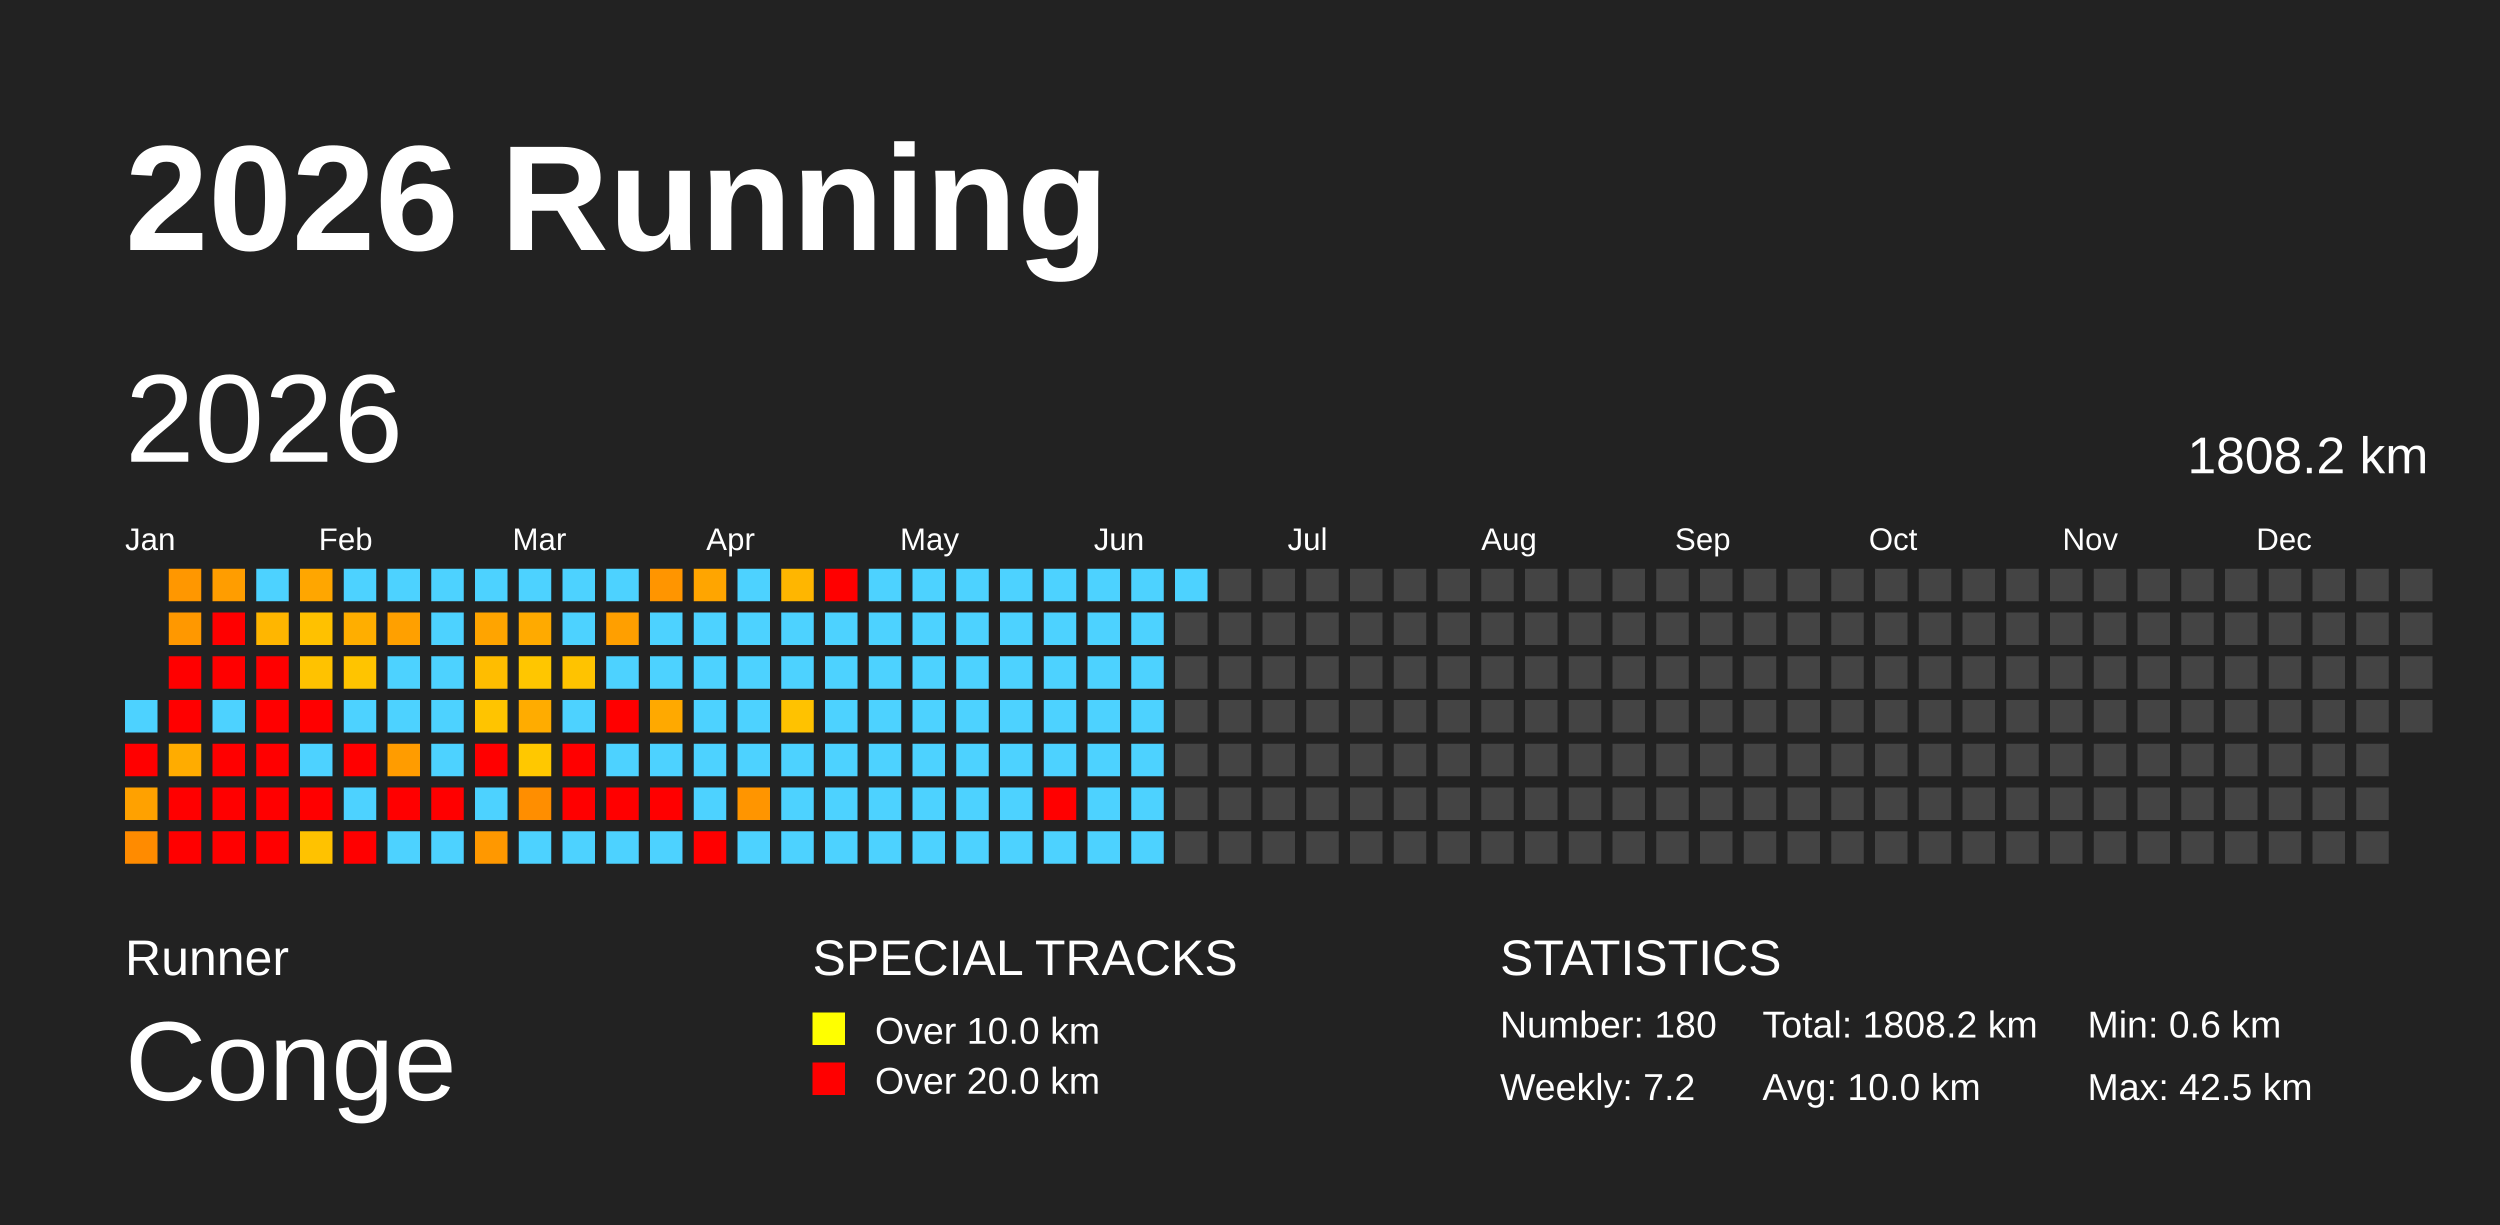
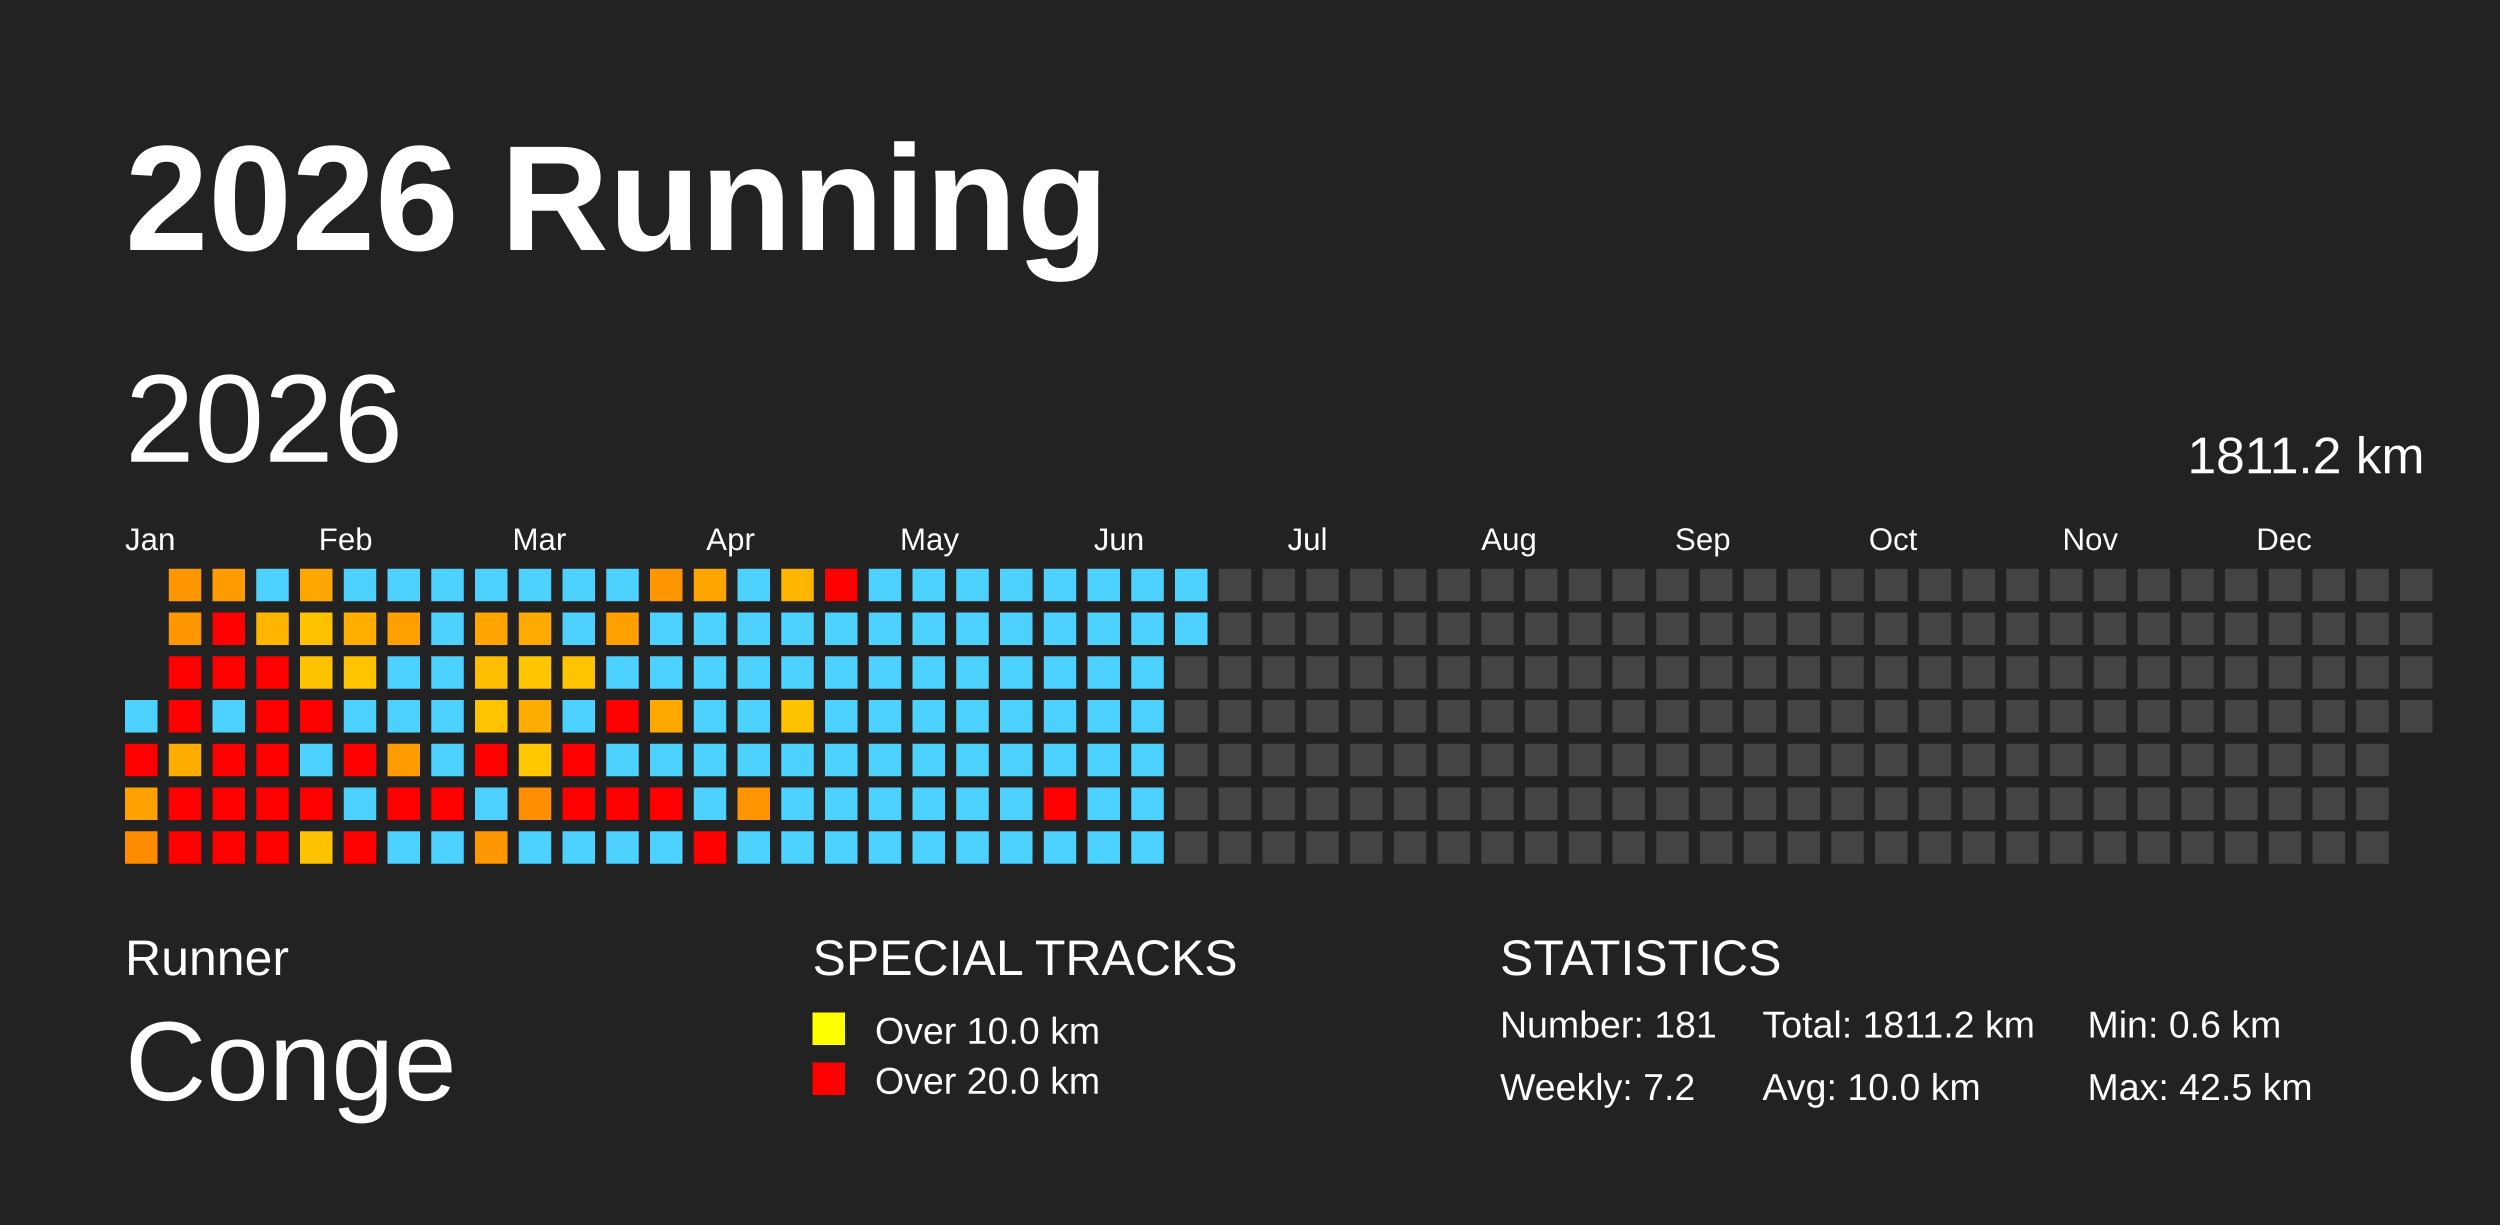
<svg xmlns="http://www.w3.org/2000/svg" baseProfile="full" height="98mm" version="1.1" viewBox="0,0,200,98" width="200mm">
  <defs />
  <rect fill="#222222" height="98" width="200" x="0" y="0" />
  <text fill="#FFFFFF" style="font-size:12px; font-family:Arial; font-weight:bold;" x="10" y="20">2026 Running</text>
  <text fill="#FFFFFF" style="font-size:4px; font-family:Arial" x="10" y="78">Runner</text>
  <text fill="#FFFFFF" style="font-size:9px; font-family:Arial" x="10" y="88">Conge</text>
  <text fill="#FFFFFF" style="font-size:4px; font-family:Arial" x="65" y="78">SPECIAL TRACKS</text>
  <rect fill="yellow" height="2.6" width="2.6" x="65" y="81" />
  <text fill="#FFFFFF" style="font-size:3px; font-family:Arial" x="70" y="83.5">Over 10.0 km</text>
  <rect fill="red" height="2.6" width="2.6" x="65" y="85" />
  <text fill="#FFFFFF" style="font-size:3px; font-family:Arial" x="70" y="87.5">Over 20.0 km</text>
  <text fill="#FFFFFF" style="font-size:4px; font-family:Arial" x="120" y="78">STATISTICS</text>
-   <text fill="#FFFFFF" style="font-size:3px; font-family:Arial" x="120" y="83">Number: 180</text>
+   <text fill="#FFFFFF" style="font-size:3px; font-family:Arial" x="120" y="83">Number: 181</text>
  <text fill="#FFFFFF" style="font-size:3px; font-family:Arial" x="120" y="88">Weekly: 7.2</text>
-   <text fill="#FFFFFF" style="font-size:3px; font-family:Arial" x="141" y="83">Total: 1808.2 km</text>
+   <text fill="#FFFFFF" style="font-size:3px; font-family:Arial" x="141" y="83">Total: 1811.2 km</text>
  <text fill="#FFFFFF" style="font-size:3px; font-family:Arial" x="141" y="88">Avg: 10.0 km</text>
  <text fill="#FFFFFF" style="font-size:3px; font-family:Arial" x="167" y="83">Min: 0.6 km</text>
  <text fill="#FFFFFF" style="font-size:3px; font-family:Arial" x="167" y="88">Max: 42.5 km</text>
  <text dominant-baseline="hanging" fill="#FFFFFF" style="font-size:10.0px; font-family:Arial;" x="10" y="30">2026</text>
-   <text dominant-baseline="hanging" fill="#FFFFFF" style="font-size:4.125px; font-family:Arial;" x="175" y="35">1808.2 km</text>
+   <text dominant-baseline="hanging" fill="#FFFFFF" style="font-size:4.125px; font-family:Arial;" x="175" y="35">1811.2 km</text>
  <text fill="#FFFFFF" style="font-size:2.5px; font-family:Arial" x="10.0" y="44">Jan</text>
  <text fill="#FFFFFF" style="font-size:2.5px; font-family:Arial" x="25.5" y="44">Feb</text>
  <text fill="#FFFFFF" style="font-size:2.5px; font-family:Arial" x="41.0" y="44">Mar</text>
  <text fill="#FFFFFF" style="font-size:2.5px; font-family:Arial" x="56.5" y="44">Apr</text>
  <text fill="#FFFFFF" style="font-size:2.5px; font-family:Arial" x="72.0" y="44">May</text>
  <text fill="#FFFFFF" style="font-size:2.5px; font-family:Arial" x="87.5" y="44">Jun</text>
  <text fill="#FFFFFF" style="font-size:2.5px; font-family:Arial" x="103.0" y="44">Jul</text>
  <text fill="#FFFFFF" style="font-size:2.5px; font-family:Arial" x="118.5" y="44">Aug</text>
  <text fill="#FFFFFF" style="font-size:2.5px; font-family:Arial" x="134.0" y="44">Sep</text>
  <text fill="#FFFFFF" style="font-size:2.5px; font-family:Arial" x="149.5" y="44">Oct</text>
  <text fill="#FFFFFF" style="font-size:2.5px; font-family:Arial" x="165.0" y="44">Nov</text>
  <text fill="#FFFFFF" style="font-size:2.5px; font-family:Arial" x="180.5" y="44">Dec</text>
  <rect fill="#4dd2ff" height="2.6" width="2.6" x="10.0" y="56.0" />
  <rect fill="red" height="2.6" width="2.6" x="10.0" y="59.5" />
  <rect fill="#ffa100" height="2.6" width="2.6" x="10.0" y="63.0" />
  <rect fill="#ff8b00" height="2.6" width="2.6" x="10.0" y="66.5" />
  <rect fill="#ff9700" height="2.6" width="2.6" x="13.5" y="45.5" />
  <rect fill="#ff9800" height="2.6" width="2.6" x="13.5" y="49.0" />
  <rect fill="red" height="2.6" width="2.6" x="13.5" y="52.5" />
  <rect fill="red" height="2.6" width="2.6" x="13.5" y="56.0" />
  <rect fill="#ffac00" height="2.6" width="2.6" x="13.5" y="59.5" />
  <rect fill="red" height="2.6" width="2.6" x="13.5" y="63.0" />
  <rect fill="red" height="2.6" width="2.6" x="13.5" y="66.5" />
  <rect fill="#ff9d00" height="2.6" width="2.6" x="17.0" y="45.5" />
  <rect fill="red" height="2.6" width="2.6" x="17.0" y="49.0" />
  <rect fill="red" height="2.6" width="2.6" x="17.0" y="52.5" />
  <rect fill="#4dd2ff" height="2.6" width="2.6" x="17.0" y="56.0" />
  <rect fill="red" height="2.6" width="2.6" x="17.0" y="59.5" />
  <rect fill="red" height="2.6" width="2.6" x="17.0" y="63.0" />
  <rect fill="red" height="2.6" width="2.6" x="17.0" y="66.5" />
  <rect fill="#4dd2ff" height="2.6" width="2.6" x="20.5" y="45.5" />
  <rect fill="#ffb600" height="2.6" width="2.6" x="20.5" y="49.0" />
  <rect fill="red" height="2.6" width="2.6" x="20.5" y="52.5" />
  <rect fill="red" height="2.6" width="2.6" x="20.5" y="56.0" />
  <rect fill="red" height="2.6" width="2.6" x="20.5" y="59.5" />
  <rect fill="red" height="2.6" width="2.6" x="20.5" y="63.0" />
  <rect fill="red" height="2.6" width="2.6" x="20.5" y="66.5" />
  <rect fill="#ffa600" height="2.6" width="2.6" x="24.0" y="45.5" />
  <rect fill="#ffc100" height="2.6" width="2.6" x="24.0" y="49.0" />
  <rect fill="#ffc200" height="2.6" width="2.6" x="24.0" y="52.5" />
  <rect fill="red" height="2.6" width="2.6" x="24.0" y="56.0" />
  <rect fill="#4dd2ff" height="2.6" width="2.6" x="24.0" y="59.5" />
  <rect fill="red" height="2.6" width="2.6" x="24.0" y="63.0" />
  <rect fill="#ffc200" height="2.6" width="2.6" x="24.0" y="66.5" />
  <rect fill="#4dd2ff" height="2.6" width="2.6" x="27.5" y="45.5" />
  <rect fill="#ffae00" height="2.6" width="2.6" x="27.5" y="49.0" />
  <rect fill="#ffc400" height="2.6" width="2.6" x="27.5" y="52.5" />
  <rect fill="#4dd2ff" height="2.6" width="2.6" x="27.5" y="56.0" />
  <rect fill="red" height="2.6" width="2.6" x="27.5" y="59.5" />
  <rect fill="#4dd2ff" height="2.6" width="2.6" x="27.5" y="63.0" />
  <rect fill="red" height="2.6" width="2.6" x="27.5" y="66.5" />
  <rect fill="#4dd2ff" height="2.6" width="2.6" x="31.0" y="45.5" />
  <rect fill="#ffa000" height="2.6" width="2.6" x="31.0" y="49.0" />
  <rect fill="#4dd2ff" height="2.6" width="2.6" x="31.0" y="52.5" />
  <rect fill="#4dd2ff" height="2.6" width="2.6" x="31.0" y="56.0" />
  <rect fill="#ff9c00" height="2.6" width="2.6" x="31.0" y="59.5" />
  <rect fill="red" height="2.6" width="2.6" x="31.0" y="63.0" />
  <rect fill="#4dd2ff" height="2.6" width="2.6" x="31.0" y="66.5" />
  <rect fill="#4dd2ff" height="2.6" width="2.6" x="34.5" y="45.5" />
  <rect fill="#4dd2ff" height="2.6" width="2.6" x="34.5" y="49.0" />
  <rect fill="#4dd2ff" height="2.6" width="2.6" x="34.5" y="52.5" />
  <rect fill="#4dd2ff" height="2.6" width="2.6" x="34.5" y="56.0" />
  <rect fill="#4dd2ff" height="2.6" width="2.6" x="34.5" y="59.5" />
  <rect fill="red" height="2.6" width="2.6" x="34.5" y="63.0" />
  <rect fill="#4dd2ff" height="2.6" width="2.6" x="34.5" y="66.5" />
  <rect fill="#4dd2ff" height="2.6" width="2.6" x="38.0" y="45.5" />
  <rect fill="#ffa400" height="2.6" width="2.6" x="38.0" y="49.0" />
  <rect fill="#ffbd00" height="2.6" width="2.6" x="38.0" y="52.5" />
  <rect fill="#ffc400" height="2.6" width="2.6" x="38.0" y="56.0" />
  <rect fill="red" height="2.6" width="2.6" x="38.0" y="59.5" />
  <rect fill="#4dd2ff" height="2.6" width="2.6" x="38.0" y="63.0" />
  <rect fill="#ff9800" height="2.6" width="2.6" x="38.0" y="66.5" />
  <rect fill="#4dd2ff" height="2.6" width="2.6" x="41.5" y="45.5" />
  <rect fill="#ffaa00" height="2.6" width="2.6" x="41.5" y="49.0" />
  <rect fill="#ffc600" height="2.6" width="2.6" x="41.5" y="52.5" />
  <rect fill="#ffac00" height="2.6" width="2.6" x="41.5" y="56.0" />
  <rect fill="#ffc800" height="2.6" width="2.6" x="41.5" y="59.5" />
  <rect fill="#ff8e00" height="2.6" width="2.6" x="41.5" y="63.0" />
  <rect fill="#4dd2ff" height="2.6" width="2.6" x="41.5" y="66.5" />
  <rect fill="#4dd2ff" height="2.6" width="2.6" x="45.0" y="45.5" />
  <rect fill="#4dd2ff" height="2.6" width="2.6" x="45.0" y="49.0" />
  <rect fill="#ffc300" height="2.6" width="2.6" x="45.0" y="52.5" />
  <rect fill="#4dd2ff" height="2.6" width="2.6" x="45.0" y="56.0" />
  <rect fill="red" height="2.6" width="2.6" x="45.0" y="59.5" />
  <rect fill="red" height="2.6" width="2.6" x="45.0" y="63.0" />
  <rect fill="#4dd2ff" height="2.6" width="2.6" x="45.0" y="66.5" />
  <rect fill="#4dd2ff" height="2.6" width="2.6" x="48.5" y="45.5" />
  <rect fill="#ff9f00" height="2.6" width="2.6" x="48.5" y="49.0" />
  <rect fill="#4dd2ff" height="2.6" width="2.6" x="48.5" y="52.5" />
  <rect fill="red" height="2.6" width="2.6" x="48.5" y="56.0" />
  <rect fill="#4dd2ff" height="2.6" width="2.6" x="48.5" y="59.5" />
  <rect fill="red" height="2.6" width="2.6" x="48.5" y="63.0" />
  <rect fill="#4dd2ff" height="2.6" width="2.6" x="48.5" y="66.5" />
  <rect fill="#ff9500" height="2.6" width="2.6" x="52.0" y="45.5" />
  <rect fill="#4dd2ff" height="2.6" width="2.6" x="52.0" y="49.0" />
  <rect fill="#4dd2ff" height="2.6" width="2.6" x="52.0" y="52.5" />
  <rect fill="#ffa900" height="2.6" width="2.6" x="52.0" y="56.0" />
  <rect fill="#4dd2ff" height="2.6" width="2.6" x="52.0" y="59.5" />
  <rect fill="red" height="2.6" width="2.6" x="52.0" y="63.0" />
  <rect fill="#4dd2ff" height="2.6" width="2.6" x="52.0" y="66.5" />
  <rect fill="#ffa500" height="2.6" width="2.6" x="55.5" y="45.5" />
  <rect fill="#4dd2ff" height="2.6" width="2.6" x="55.5" y="49.0" />
  <rect fill="#4dd2ff" height="2.6" width="2.6" x="55.5" y="52.5" />
  <rect fill="#4dd2ff" height="2.6" width="2.6" x="55.5" y="56.0" />
  <rect fill="#4dd2ff" height="2.6" width="2.6" x="55.5" y="59.5" />
  <rect fill="#4dd2ff" height="2.6" width="2.6" x="55.5" y="63.0" />
  <rect fill="red" height="2.6" width="2.6" x="55.5" y="66.5" />
  <rect fill="#4dd2ff" height="2.6" width="2.6" x="59.0" y="45.5" />
  <rect fill="#4dd2ff" height="2.6" width="2.6" x="59.0" y="49.0" />
  <rect fill="#4dd2ff" height="2.6" width="2.6" x="59.0" y="52.5" />
  <rect fill="#4dd2ff" height="2.6" width="2.6" x="59.0" y="56.0" />
  <rect fill="#4dd2ff" height="2.6" width="2.6" x="59.0" y="59.5" />
  <rect fill="#ff9500" height="2.6" width="2.6" x="59.0" y="63.0" />
  <rect fill="#4dd2ff" height="2.6" width="2.6" x="59.0" y="66.5" />
  <rect fill="#ffb600" height="2.6" width="2.6" x="62.5" y="45.5" />
  <rect fill="#4dd2ff" height="2.6" width="2.6" x="62.5" y="49.0" />
  <rect fill="#4dd2ff" height="2.6" width="2.6" x="62.5" y="52.5" />
  <rect fill="#ffc200" height="2.6" width="2.6" x="62.5" y="56.0" />
  <rect fill="#4dd2ff" height="2.6" width="2.6" x="62.5" y="59.5" />
  <rect fill="#4dd2ff" height="2.6" width="2.6" x="62.5" y="63.0" />
  <rect fill="#4dd2ff" height="2.6" width="2.6" x="62.5" y="66.5" />
  <rect fill="red" height="2.6" width="2.6" x="66.0" y="45.5" />
  <rect fill="#4dd2ff" height="2.6" width="2.6" x="66.0" y="49.0" />
  <rect fill="#4dd2ff" height="2.6" width="2.6" x="66.0" y="52.5" />
  <rect fill="#4dd2ff" height="2.6" width="2.6" x="66.0" y="56.0" />
  <rect fill="#4dd2ff" height="2.6" width="2.6" x="66.0" y="59.5" />
  <rect fill="#4dd2ff" height="2.6" width="2.6" x="66.0" y="63.0" />
  <rect fill="#4dd2ff" height="2.6" width="2.6" x="66.0" y="66.5" />
  <rect fill="#4dd2ff" height="2.6" width="2.6" x="69.5" y="45.5" />
  <rect fill="#4dd2ff" height="2.6" width="2.6" x="69.5" y="49.0" />
  <rect fill="#4dd2ff" height="2.6" width="2.6" x="69.5" y="52.5" />
  <rect fill="#4dd2ff" height="2.6" width="2.6" x="69.5" y="56.0" />
  <rect fill="#4dd2ff" height="2.6" width="2.6" x="69.5" y="59.5" />
  <rect fill="#4dd2ff" height="2.6" width="2.6" x="69.5" y="63.0" />
  <rect fill="#4dd2ff" height="2.6" width="2.6" x="69.5" y="66.5" />
  <rect fill="#4dd2ff" height="2.6" width="2.6" x="73.0" y="45.5" />
  <rect fill="#4dd2ff" height="2.6" width="2.6" x="73.0" y="49.0" />
  <rect fill="#4dd2ff" height="2.6" width="2.6" x="73.0" y="52.5" />
  <rect fill="#4dd2ff" height="2.6" width="2.6" x="73.0" y="56.0" />
  <rect fill="#4dd2ff" height="2.6" width="2.6" x="73.0" y="59.5" />
  <rect fill="#4dd2ff" height="2.6" width="2.6" x="73.0" y="63.0" />
  <rect fill="#4dd2ff" height="2.6" width="2.6" x="73.0" y="66.5" />
  <rect fill="#4dd2ff" height="2.6" width="2.6" x="76.5" y="45.5" />
  <rect fill="#4dd2ff" height="2.6" width="2.6" x="76.5" y="49.0" />
  <rect fill="#4dd2ff" height="2.6" width="2.6" x="76.5" y="52.5" />
  <rect fill="#4dd2ff" height="2.6" width="2.6" x="76.5" y="56.0" />
  <rect fill="#4dd2ff" height="2.6" width="2.6" x="76.5" y="59.5" />
  <rect fill="#4dd2ff" height="2.6" width="2.6" x="76.5" y="63.0" />
  <rect fill="#4dd2ff" height="2.6" width="2.6" x="76.5" y="66.5" />
  <rect fill="#4dd2ff" height="2.6" width="2.6" x="80.0" y="45.5" />
  <rect fill="#4dd2ff" height="2.6" width="2.6" x="80.0" y="49.0" />
  <rect fill="#4dd2ff" height="2.6" width="2.6" x="80.0" y="52.5" />
  <rect fill="#4dd2ff" height="2.6" width="2.6" x="80.0" y="56.0" />
  <rect fill="#4dd2ff" height="2.6" width="2.6" x="80.0" y="59.5" />
  <rect fill="#4dd2ff" height="2.6" width="2.6" x="80.0" y="63.0" />
  <rect fill="#4dd2ff" height="2.6" width="2.6" x="80.0" y="66.5" />
  <rect fill="#4dd2ff" height="2.6" width="2.6" x="83.5" y="45.5" />
  <rect fill="#4dd2ff" height="2.6" width="2.6" x="83.5" y="49.0" />
  <rect fill="#4dd2ff" height="2.6" width="2.6" x="83.5" y="52.5" />
  <rect fill="#4dd2ff" height="2.6" width="2.6" x="83.5" y="56.0" />
  <rect fill="#4dd2ff" height="2.6" width="2.6" x="83.5" y="59.5" />
  <rect fill="red" height="2.6" width="2.6" x="83.5" y="63.0" />
  <rect fill="#4dd2ff" height="2.6" width="2.6" x="83.5" y="66.5" />
  <rect fill="#4dd2ff" height="2.6" width="2.6" x="87.0" y="45.5" />
  <rect fill="#4dd2ff" height="2.6" width="2.6" x="87.0" y="49.0" />
  <rect fill="#4dd2ff" height="2.6" width="2.6" x="87.0" y="52.5" />
  <rect fill="#4dd2ff" height="2.6" width="2.6" x="87.0" y="56.0" />
  <rect fill="#4dd2ff" height="2.6" width="2.6" x="87.0" y="59.5" />
  <rect fill="#4dd2ff" height="2.6" width="2.6" x="87.0" y="63.0" />
  <rect fill="#4dd2ff" height="2.6" width="2.6" x="87.0" y="66.5" />
  <rect fill="#4dd2ff" height="2.6" width="2.6" x="90.5" y="45.5" />
  <rect fill="#4dd2ff" height="2.6" width="2.6" x="90.5" y="49.0" />
  <rect fill="#4dd2ff" height="2.6" width="2.6" x="90.5" y="52.5" />
  <rect fill="#4dd2ff" height="2.6" width="2.6" x="90.5" y="56.0" />
  <rect fill="#4dd2ff" height="2.6" width="2.6" x="90.5" y="59.5" />
  <rect fill="#4dd2ff" height="2.6" width="2.6" x="90.5" y="63.0" />
  <rect fill="#4dd2ff" height="2.6" width="2.6" x="90.5" y="66.5" />
  <rect fill="#4dd2ff" height="2.6" width="2.6" x="94.0" y="45.5" />
-   <rect fill="#444444" height="2.6" width="2.6" x="94.0" y="49.0" />
+   <rect fill="#4dd2ff" height="2.6" width="2.6" x="94.0" y="49.0" />
  <rect fill="#444444" height="2.6" width="2.6" x="94.0" y="52.5" />
  <rect fill="#444444" height="2.6" width="2.6" x="94.0" y="56.0" />
  <rect fill="#444444" height="2.6" width="2.6" x="94.0" y="59.5" />
  <rect fill="#444444" height="2.6" width="2.6" x="94.0" y="63.0" />
  <rect fill="#444444" height="2.6" width="2.6" x="94.0" y="66.5" />
  <rect fill="#444444" height="2.6" width="2.6" x="97.5" y="45.5" />
  <rect fill="#444444" height="2.6" width="2.6" x="97.5" y="49.0" />
  <rect fill="#444444" height="2.6" width="2.6" x="97.5" y="52.5" />
  <rect fill="#444444" height="2.6" width="2.6" x="97.5" y="56.0" />
  <rect fill="#444444" height="2.6" width="2.6" x="97.5" y="59.5" />
  <rect fill="#444444" height="2.6" width="2.6" x="97.5" y="63.0" />
  <rect fill="#444444" height="2.6" width="2.6" x="97.5" y="66.5" />
  <rect fill="#444444" height="2.6" width="2.6" x="101.0" y="45.5" />
  <rect fill="#444444" height="2.6" width="2.6" x="101.0" y="49.0" />
  <rect fill="#444444" height="2.6" width="2.6" x="101.0" y="52.5" />
  <rect fill="#444444" height="2.6" width="2.6" x="101.0" y="56.0" />
  <rect fill="#444444" height="2.6" width="2.6" x="101.0" y="59.5" />
  <rect fill="#444444" height="2.6" width="2.6" x="101.0" y="63.0" />
  <rect fill="#444444" height="2.6" width="2.6" x="101.0" y="66.5" />
  <rect fill="#444444" height="2.6" width="2.6" x="104.5" y="45.5" />
  <rect fill="#444444" height="2.6" width="2.6" x="104.5" y="49.0" />
  <rect fill="#444444" height="2.6" width="2.6" x="104.5" y="52.5" />
  <rect fill="#444444" height="2.6" width="2.6" x="104.5" y="56.0" />
  <rect fill="#444444" height="2.6" width="2.6" x="104.5" y="59.5" />
  <rect fill="#444444" height="2.6" width="2.6" x="104.5" y="63.0" />
  <rect fill="#444444" height="2.6" width="2.6" x="104.5" y="66.5" />
  <rect fill="#444444" height="2.6" width="2.6" x="108.0" y="45.5" />
  <rect fill="#444444" height="2.6" width="2.6" x="108.0" y="49.0" />
  <rect fill="#444444" height="2.6" width="2.6" x="108.0" y="52.5" />
  <rect fill="#444444" height="2.6" width="2.6" x="108.0" y="56.0" />
  <rect fill="#444444" height="2.6" width="2.6" x="108.0" y="59.5" />
  <rect fill="#444444" height="2.6" width="2.6" x="108.0" y="63.0" />
  <rect fill="#444444" height="2.6" width="2.6" x="108.0" y="66.5" />
  <rect fill="#444444" height="2.6" width="2.6" x="111.5" y="45.5" />
  <rect fill="#444444" height="2.6" width="2.6" x="111.5" y="49.0" />
  <rect fill="#444444" height="2.6" width="2.6" x="111.5" y="52.5" />
  <rect fill="#444444" height="2.6" width="2.6" x="111.5" y="56.0" />
  <rect fill="#444444" height="2.6" width="2.6" x="111.5" y="59.5" />
  <rect fill="#444444" height="2.6" width="2.6" x="111.5" y="63.0" />
  <rect fill="#444444" height="2.6" width="2.6" x="111.5" y="66.5" />
  <rect fill="#444444" height="2.6" width="2.6" x="115.0" y="45.5" />
  <rect fill="#444444" height="2.6" width="2.6" x="115.0" y="49.0" />
  <rect fill="#444444" height="2.6" width="2.6" x="115.0" y="52.5" />
  <rect fill="#444444" height="2.6" width="2.6" x="115.0" y="56.0" />
  <rect fill="#444444" height="2.6" width="2.6" x="115.0" y="59.5" />
  <rect fill="#444444" height="2.6" width="2.6" x="115.0" y="63.0" />
  <rect fill="#444444" height="2.6" width="2.6" x="115.0" y="66.5" />
  <rect fill="#444444" height="2.6" width="2.6" x="118.5" y="45.5" />
  <rect fill="#444444" height="2.6" width="2.6" x="118.5" y="49.0" />
  <rect fill="#444444" height="2.6" width="2.6" x="118.5" y="52.5" />
  <rect fill="#444444" height="2.6" width="2.6" x="118.5" y="56.0" />
  <rect fill="#444444" height="2.6" width="2.6" x="118.5" y="59.5" />
  <rect fill="#444444" height="2.6" width="2.6" x="118.5" y="63.0" />
  <rect fill="#444444" height="2.6" width="2.6" x="118.5" y="66.5" />
  <rect fill="#444444" height="2.6" width="2.6" x="122.0" y="45.5" />
  <rect fill="#444444" height="2.6" width="2.6" x="122.0" y="49.0" />
  <rect fill="#444444" height="2.6" width="2.6" x="122.0" y="52.5" />
  <rect fill="#444444" height="2.6" width="2.6" x="122.0" y="56.0" />
  <rect fill="#444444" height="2.6" width="2.6" x="122.0" y="59.5" />
  <rect fill="#444444" height="2.6" width="2.6" x="122.0" y="63.0" />
  <rect fill="#444444" height="2.6" width="2.6" x="122.0" y="66.5" />
  <rect fill="#444444" height="2.6" width="2.6" x="125.5" y="45.5" />
  <rect fill="#444444" height="2.6" width="2.6" x="125.5" y="49.0" />
  <rect fill="#444444" height="2.6" width="2.6" x="125.5" y="52.5" />
  <rect fill="#444444" height="2.6" width="2.6" x="125.5" y="56.0" />
  <rect fill="#444444" height="2.6" width="2.6" x="125.5" y="59.5" />
  <rect fill="#444444" height="2.6" width="2.6" x="125.5" y="63.0" />
  <rect fill="#444444" height="2.6" width="2.6" x="125.5" y="66.5" />
  <rect fill="#444444" height="2.6" width="2.6" x="129.0" y="45.5" />
  <rect fill="#444444" height="2.6" width="2.6" x="129.0" y="49.0" />
  <rect fill="#444444" height="2.6" width="2.6" x="129.0" y="52.5" />
  <rect fill="#444444" height="2.6" width="2.6" x="129.0" y="56.0" />
  <rect fill="#444444" height="2.6" width="2.6" x="129.0" y="59.5" />
  <rect fill="#444444" height="2.6" width="2.6" x="129.0" y="63.0" />
  <rect fill="#444444" height="2.6" width="2.6" x="129.0" y="66.5" />
  <rect fill="#444444" height="2.6" width="2.6" x="132.5" y="45.5" />
  <rect fill="#444444" height="2.6" width="2.6" x="132.5" y="49.0" />
  <rect fill="#444444" height="2.6" width="2.6" x="132.5" y="52.5" />
  <rect fill="#444444" height="2.6" width="2.6" x="132.5" y="56.0" />
  <rect fill="#444444" height="2.6" width="2.6" x="132.5" y="59.5" />
  <rect fill="#444444" height="2.6" width="2.6" x="132.5" y="63.0" />
  <rect fill="#444444" height="2.6" width="2.6" x="132.5" y="66.5" />
  <rect fill="#444444" height="2.6" width="2.6" x="136.0" y="45.5" />
  <rect fill="#444444" height="2.6" width="2.6" x="136.0" y="49.0" />
  <rect fill="#444444" height="2.6" width="2.6" x="136.0" y="52.5" />
  <rect fill="#444444" height="2.6" width="2.6" x="136.0" y="56.0" />
  <rect fill="#444444" height="2.6" width="2.6" x="136.0" y="59.5" />
  <rect fill="#444444" height="2.6" width="2.6" x="136.0" y="63.0" />
  <rect fill="#444444" height="2.6" width="2.6" x="136.0" y="66.5" />
  <rect fill="#444444" height="2.6" width="2.6" x="139.5" y="45.5" />
  <rect fill="#444444" height="2.6" width="2.6" x="139.5" y="49.0" />
  <rect fill="#444444" height="2.6" width="2.6" x="139.5" y="52.5" />
  <rect fill="#444444" height="2.6" width="2.6" x="139.5" y="56.0" />
  <rect fill="#444444" height="2.6" width="2.6" x="139.5" y="59.5" />
  <rect fill="#444444" height="2.6" width="2.6" x="139.5" y="63.0" />
  <rect fill="#444444" height="2.6" width="2.6" x="139.5" y="66.5" />
  <rect fill="#444444" height="2.6" width="2.6" x="143.0" y="45.5" />
  <rect fill="#444444" height="2.6" width="2.6" x="143.0" y="49.0" />
  <rect fill="#444444" height="2.6" width="2.6" x="143.0" y="52.5" />
  <rect fill="#444444" height="2.6" width="2.6" x="143.0" y="56.0" />
  <rect fill="#444444" height="2.6" width="2.6" x="143.0" y="59.5" />
  <rect fill="#444444" height="2.6" width="2.6" x="143.0" y="63.0" />
  <rect fill="#444444" height="2.6" width="2.6" x="143.0" y="66.5" />
  <rect fill="#444444" height="2.6" width="2.6" x="146.5" y="45.5" />
  <rect fill="#444444" height="2.6" width="2.6" x="146.5" y="49.0" />
  <rect fill="#444444" height="2.6" width="2.6" x="146.5" y="52.5" />
  <rect fill="#444444" height="2.6" width="2.6" x="146.5" y="56.0" />
  <rect fill="#444444" height="2.6" width="2.6" x="146.5" y="59.5" />
  <rect fill="#444444" height="2.6" width="2.6" x="146.5" y="63.0" />
  <rect fill="#444444" height="2.6" width="2.6" x="146.5" y="66.5" />
  <rect fill="#444444" height="2.6" width="2.6" x="150.0" y="45.5" />
  <rect fill="#444444" height="2.6" width="2.6" x="150.0" y="49.0" />
  <rect fill="#444444" height="2.6" width="2.6" x="150.0" y="52.5" />
  <rect fill="#444444" height="2.6" width="2.6" x="150.0" y="56.0" />
  <rect fill="#444444" height="2.6" width="2.6" x="150.0" y="59.5" />
  <rect fill="#444444" height="2.6" width="2.6" x="150.0" y="63.0" />
  <rect fill="#444444" height="2.6" width="2.6" x="150.0" y="66.5" />
  <rect fill="#444444" height="2.6" width="2.6" x="153.5" y="45.5" />
  <rect fill="#444444" height="2.6" width="2.6" x="153.5" y="49.0" />
  <rect fill="#444444" height="2.6" width="2.6" x="153.5" y="52.5" />
  <rect fill="#444444" height="2.6" width="2.6" x="153.5" y="56.0" />
  <rect fill="#444444" height="2.6" width="2.6" x="153.5" y="59.5" />
  <rect fill="#444444" height="2.6" width="2.6" x="153.5" y="63.0" />
  <rect fill="#444444" height="2.6" width="2.6" x="153.5" y="66.5" />
  <rect fill="#444444" height="2.6" width="2.6" x="157.0" y="45.5" />
  <rect fill="#444444" height="2.6" width="2.6" x="157.0" y="49.0" />
  <rect fill="#444444" height="2.6" width="2.6" x="157.0" y="52.5" />
  <rect fill="#444444" height="2.6" width="2.6" x="157.0" y="56.0" />
  <rect fill="#444444" height="2.6" width="2.6" x="157.0" y="59.5" />
  <rect fill="#444444" height="2.6" width="2.6" x="157.0" y="63.0" />
  <rect fill="#444444" height="2.6" width="2.6" x="157.0" y="66.5" />
  <rect fill="#444444" height="2.6" width="2.6" x="160.5" y="45.5" />
  <rect fill="#444444" height="2.6" width="2.6" x="160.5" y="49.0" />
  <rect fill="#444444" height="2.6" width="2.6" x="160.5" y="52.5" />
  <rect fill="#444444" height="2.6" width="2.6" x="160.5" y="56.0" />
  <rect fill="#444444" height="2.6" width="2.6" x="160.5" y="59.5" />
  <rect fill="#444444" height="2.6" width="2.6" x="160.5" y="63.0" />
  <rect fill="#444444" height="2.6" width="2.6" x="160.5" y="66.5" />
  <rect fill="#444444" height="2.6" width="2.6" x="164.0" y="45.5" />
  <rect fill="#444444" height="2.6" width="2.6" x="164.0" y="49.0" />
  <rect fill="#444444" height="2.6" width="2.6" x="164.0" y="52.5" />
  <rect fill="#444444" height="2.6" width="2.6" x="164.0" y="56.0" />
  <rect fill="#444444" height="2.6" width="2.6" x="164.0" y="59.5" />
  <rect fill="#444444" height="2.6" width="2.6" x="164.0" y="63.0" />
  <rect fill="#444444" height="2.6" width="2.6" x="164.0" y="66.5" />
  <rect fill="#444444" height="2.6" width="2.6" x="167.5" y="45.5" />
  <rect fill="#444444" height="2.6" width="2.6" x="167.5" y="49.0" />
  <rect fill="#444444" height="2.6" width="2.6" x="167.5" y="52.5" />
  <rect fill="#444444" height="2.6" width="2.6" x="167.5" y="56.0" />
  <rect fill="#444444" height="2.6" width="2.6" x="167.5" y="59.5" />
  <rect fill="#444444" height="2.6" width="2.6" x="167.5" y="63.0" />
  <rect fill="#444444" height="2.6" width="2.6" x="167.5" y="66.5" />
  <rect fill="#444444" height="2.6" width="2.6" x="171.0" y="45.5" />
  <rect fill="#444444" height="2.6" width="2.6" x="171.0" y="49.0" />
  <rect fill="#444444" height="2.6" width="2.6" x="171.0" y="52.5" />
  <rect fill="#444444" height="2.6" width="2.6" x="171.0" y="56.0" />
  <rect fill="#444444" height="2.6" width="2.6" x="171.0" y="59.5" />
  <rect fill="#444444" height="2.6" width="2.6" x="171.0" y="63.0" />
  <rect fill="#444444" height="2.6" width="2.6" x="171.0" y="66.5" />
  <rect fill="#444444" height="2.6" width="2.6" x="174.5" y="45.5" />
  <rect fill="#444444" height="2.6" width="2.6" x="174.5" y="49.0" />
  <rect fill="#444444" height="2.6" width="2.6" x="174.5" y="52.5" />
  <rect fill="#444444" height="2.6" width="2.6" x="174.5" y="56.0" />
  <rect fill="#444444" height="2.6" width="2.6" x="174.5" y="59.5" />
  <rect fill="#444444" height="2.6" width="2.6" x="174.5" y="63.0" />
  <rect fill="#444444" height="2.6" width="2.6" x="174.5" y="66.5" />
  <rect fill="#444444" height="2.6" width="2.6" x="178.0" y="45.5" />
  <rect fill="#444444" height="2.6" width="2.6" x="178.0" y="49.0" />
  <rect fill="#444444" height="2.6" width="2.6" x="178.0" y="52.5" />
  <rect fill="#444444" height="2.6" width="2.6" x="178.0" y="56.0" />
  <rect fill="#444444" height="2.6" width="2.6" x="178.0" y="59.5" />
  <rect fill="#444444" height="2.6" width="2.6" x="178.0" y="63.0" />
  <rect fill="#444444" height="2.6" width="2.6" x="178.0" y="66.5" />
  <rect fill="#444444" height="2.6" width="2.6" x="181.5" y="45.5" />
  <rect fill="#444444" height="2.6" width="2.6" x="181.5" y="49.0" />
  <rect fill="#444444" height="2.6" width="2.6" x="181.5" y="52.5" />
  <rect fill="#444444" height="2.6" width="2.6" x="181.5" y="56.0" />
  <rect fill="#444444" height="2.6" width="2.6" x="181.5" y="59.5" />
  <rect fill="#444444" height="2.6" width="2.6" x="181.5" y="63.0" />
  <rect fill="#444444" height="2.6" width="2.6" x="181.5" y="66.5" />
  <rect fill="#444444" height="2.6" width="2.6" x="185.0" y="45.5" />
  <rect fill="#444444" height="2.6" width="2.6" x="185.0" y="49.0" />
  <rect fill="#444444" height="2.6" width="2.6" x="185.0" y="52.5" />
  <rect fill="#444444" height="2.6" width="2.6" x="185.0" y="56.0" />
  <rect fill="#444444" height="2.6" width="2.6" x="185.0" y="59.5" />
  <rect fill="#444444" height="2.6" width="2.6" x="185.0" y="63.0" />
  <rect fill="#444444" height="2.6" width="2.6" x="185.0" y="66.5" />
  <rect fill="#444444" height="2.6" width="2.6" x="188.5" y="45.5" />
  <rect fill="#444444" height="2.6" width="2.6" x="188.5" y="49.0" />
  <rect fill="#444444" height="2.6" width="2.6" x="188.5" y="52.5" />
  <rect fill="#444444" height="2.6" width="2.6" x="188.5" y="56.0" />
  <rect fill="#444444" height="2.6" width="2.6" x="188.5" y="59.5" />
  <rect fill="#444444" height="2.6" width="2.6" x="188.5" y="63.0" />
  <rect fill="#444444" height="2.6" width="2.6" x="188.5" y="66.5" />
  <rect fill="#444444" height="2.6" width="2.6" x="192.0" y="45.5" />
  <rect fill="#444444" height="2.6" width="2.6" x="192.0" y="49.0" />
  <rect fill="#444444" height="2.6" width="2.6" x="192.0" y="52.5" />
  <rect fill="#444444" height="2.6" width="2.6" x="192.0" y="56.0" />
</svg>
